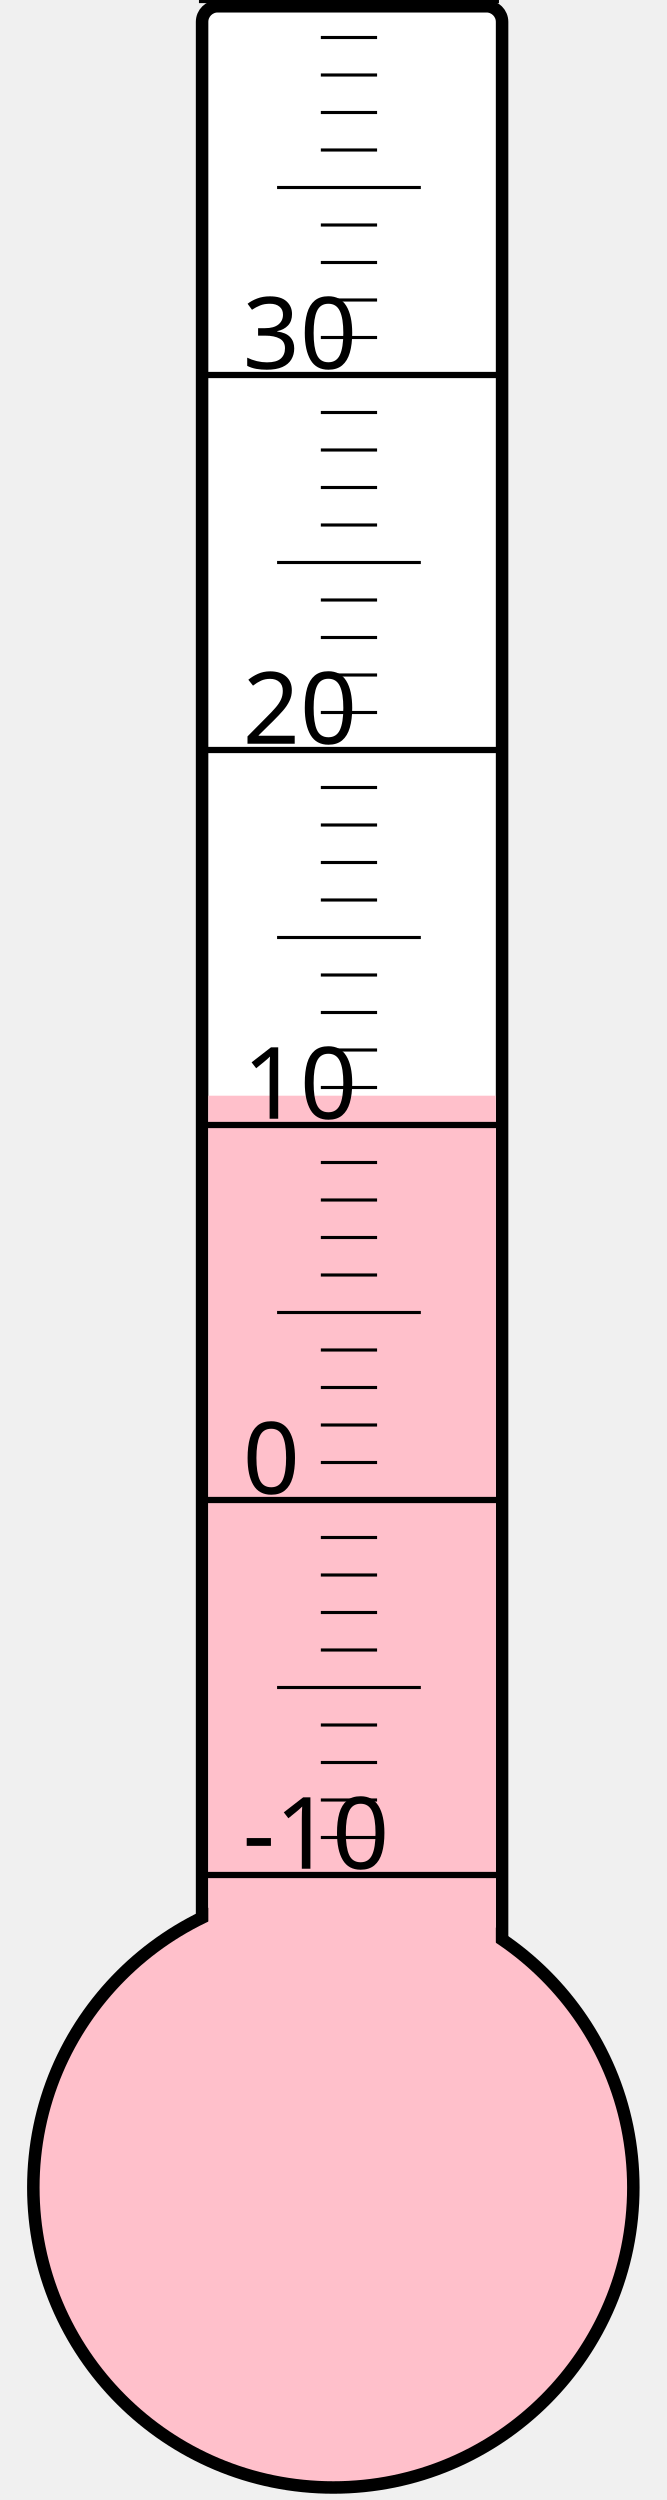
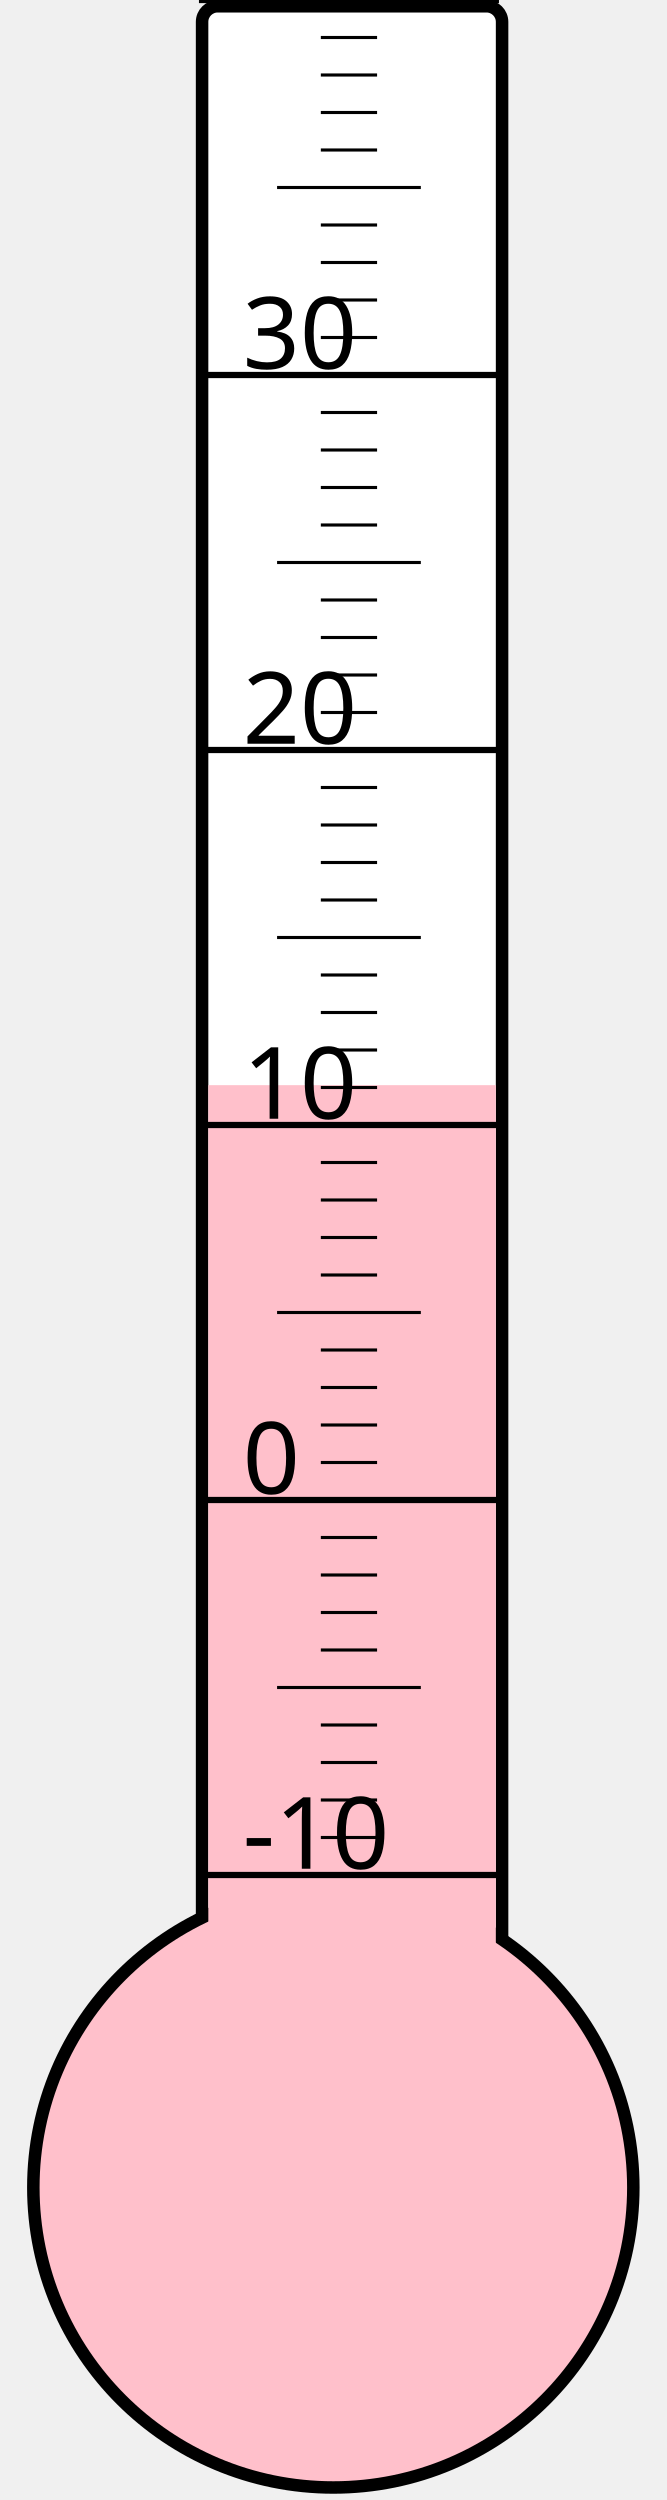
<svg xmlns="http://www.w3.org/2000/svg" width="40px" height="150px" viewBox="0 0 200 800">
  <rect width="200" height="800" x="0" y="0" style="fill: #ffffeb; fill-opacity: 0;" />
  <rect width="96" height="680" x="58" y="2" rx="5" ry="5" style="fill: white; fill-opacity: 1; stroke: black; stroke-width: 4;" />
  <circle cx="100" cy="700" r="96" style="fill: pink; stroke: black; stroke-width: 4;" />
-   <rect width="92" height="349.375" x="60" y="350.625" style="fill: pink; fill-opacity: 1; stroke-width: 0;" />
+   <rect width="92" height="352.75" x="60" y="347.25" style="fill: pink; fill-opacity: 1; stroke-width: 0;" />
  <text x="71" y="598" style="font-family: sans-serif; font-size: 24pt;">-10</text>
  <text x="71" y="478" style="font-family: sans-serif; font-size: 24pt;">0</text>
  <text x="71" y="358" style="font-family: sans-serif; font-size: 24pt;">10</text>
  <text x="71" y="238" style="font-family: sans-serif; font-size: 24pt;">20</text>
  <text x="71" y="118" style="font-family: sans-serif; font-size: 24pt;">30</text>
  <g style="stroke: black;">
    <line x1="57" y1="600" x2="153" y2="600" style="stroke-width: 2;" />
    <line x1="96" y1="588" x2="114" y2="588" style="stroke-width: 1;" />
    <line x1="96" y1="576" x2="114" y2="576" style="stroke-width: 1;" />
    <line x1="96" y1="564" x2="114" y2="564" style="stroke-width: 1;" />
    <line x1="96" y1="552" x2="114" y2="552" style="stroke-width: 1;" />
    <line x1="82" y1="540" x2="128" y2="540" style="stroke-width: 1;" />
    <line x1="96" y1="528" x2="114" y2="528" style="stroke-width: 1;" />
    <line x1="96" y1="516" x2="114" y2="516" style="stroke-width: 1;" />
    <line x1="96" y1="504" x2="114" y2="504" style="stroke-width: 1;" />
    <line x1="96" y1="492" x2="114" y2="492" style="stroke-width: 1;" />
    <line x1="57" y1="480" x2="153" y2="480" style="stroke-width: 2;" />
    <line x1="96" y1="468" x2="114" y2="468" style="stroke-width: 1;" />
    <line x1="96" y1="456" x2="114" y2="456" style="stroke-width: 1;" />
    <line x1="96" y1="444" x2="114" y2="444" style="stroke-width: 1;" />
    <line x1="96" y1="432" x2="114" y2="432" style="stroke-width: 1;" />
    <line x1="82" y1="420" x2="128" y2="420" style="stroke-width: 1;" />
    <line x1="96" y1="408" x2="114" y2="408" style="stroke-width: 1;" />
    <line x1="96" y1="396" x2="114" y2="396" style="stroke-width: 1;" />
    <line x1="96" y1="384" x2="114" y2="384" style="stroke-width: 1;" />
    <line x1="96" y1="372" x2="114" y2="372" style="stroke-width: 1;" />
    <line x1="57" y1="360" x2="153" y2="360" style="stroke-width: 2;" />
    <line x1="96" y1="348" x2="114" y2="348" style="stroke-width: 1;" />
    <line x1="96" y1="336" x2="114" y2="336" style="stroke-width: 1;" />
    <line x1="96" y1="324" x2="114" y2="324" style="stroke-width: 1;" />
    <line x1="96" y1="312" x2="114" y2="312" style="stroke-width: 1;" />
    <line x1="82" y1="300" x2="128" y2="300" style="stroke-width: 1;" />
    <line x1="96" y1="288" x2="114" y2="288" style="stroke-width: 1;" />
    <line x1="96" y1="276" x2="114" y2="276" style="stroke-width: 1;" />
    <line x1="96" y1="264" x2="114" y2="264" style="stroke-width: 1;" />
    <line x1="96" y1="252" x2="114" y2="252" style="stroke-width: 1;" />
    <line x1="57" y1="240" x2="153" y2="240" style="stroke-width: 2;" />
    <line x1="96" y1="228" x2="114" y2="228" style="stroke-width: 1;" />
    <line x1="96" y1="216" x2="114" y2="216" style="stroke-width: 1;" />
    <line x1="96" y1="204" x2="114" y2="204" style="stroke-width: 1;" />
    <line x1="96" y1="192" x2="114" y2="192" style="stroke-width: 1;" />
    <line x1="82" y1="180" x2="128" y2="180" style="stroke-width: 1;" />
    <line x1="96" y1="168" x2="114" y2="168" style="stroke-width: 1;" />
    <line x1="96" y1="156" x2="114" y2="156" style="stroke-width: 1;" />
    <line x1="96" y1="144" x2="114" y2="144" style="stroke-width: 1;" />
    <line x1="96" y1="132" x2="114" y2="132" style="stroke-width: 1;" />
    <line x1="57" y1="120" x2="153" y2="120" style="stroke-width: 2;" />
    <line x1="96" y1="108" x2="114" y2="108" style="stroke-width: 1;" />
    <line x1="96" y1="96" x2="114" y2="96" style="stroke-width: 1;" />
    <line x1="96" y1="84" x2="114" y2="84" style="stroke-width: 1;" />
    <line x1="96" y1="72" x2="114" y2="72" style="stroke-width: 1;" />
    <line x1="82" y1="60" x2="128" y2="60" style="stroke-width: 1;" />
    <line x1="96" y1="48" x2="114" y2="48" style="stroke-width: 1;" />
    <line x1="96" y1="36" x2="114" y2="36" style="stroke-width: 1;" />
    <line x1="96" y1="24" x2="114" y2="24" style="stroke-width: 1;" />
    <line x1="96" y1="12" x2="114" y2="12" style="stroke-width: 1;" />
    <line x1="57" y1="0" x2="153" y2="0" style="stroke-width: 2;" />
  </g>
</svg>
